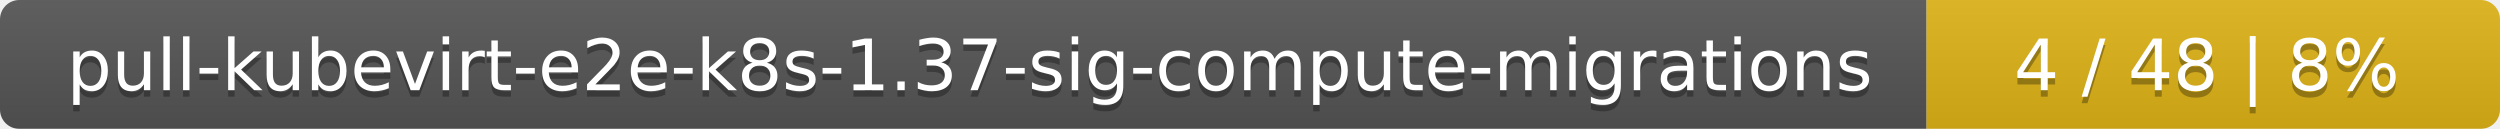
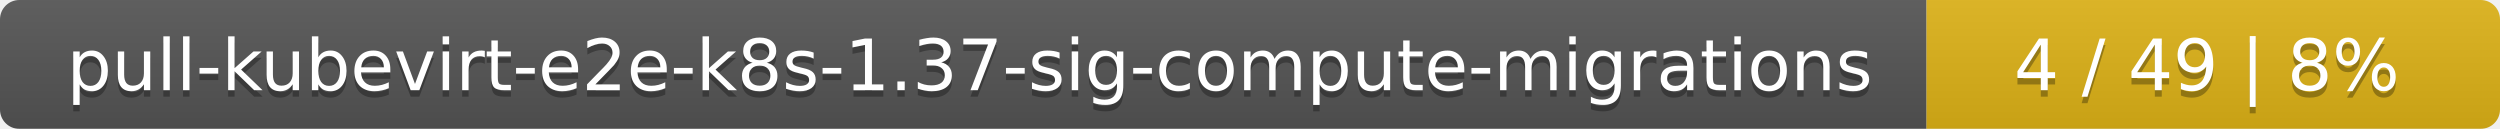
<svg xmlns="http://www.w3.org/2000/svg" width="388" height="20">
  <linearGradient id="smooth" x2="0" y2="100%">
    <stop offset="0" stop-color="#bbb" stop-opacity=".1" />
    <stop offset="1" stop-opacity=".1" />
  </linearGradient>
  <mask id="round">
    <rect width="388" height="20" rx="3" fill="#fff" />
  </mask>
  <g mask="url(#round)">
    <rect width="299" height="20" fill="#555" />
    <rect x="299" width="89" height="20" fill="#dfb317" />
    <rect width="388" height="20" fill="url(#smooth)" />
  </g>
  <g fill="#fff" text-anchor="middle" font-family="DejaVu Sans,Verdana,Geneva,sans-serif" font-size="11">
    <text x="150.5" y="15" fill="#010101" fill-opacity=".3">pull-kubevirt-e2e-k8s-1.37-sig-compute-migrations</text>
    <text x="150.5" y="14">pull-kubevirt-e2e-k8s-1.37-sig-compute-migrations</text>
-     <text x="342.5" y="15" fill="#010101" fill-opacity=".3">4 / 48    |    8%</text>
-     <text x="342.5" y="14">4 / 48    |    8%</text>
+     <text x="342.5" y="15" fill="#010101" fill-opacity=".3">4 / 49    |    8%</text>
+     <text x="342.5" y="14">4 / 49    |    8%</text>
  </g>
</svg>
